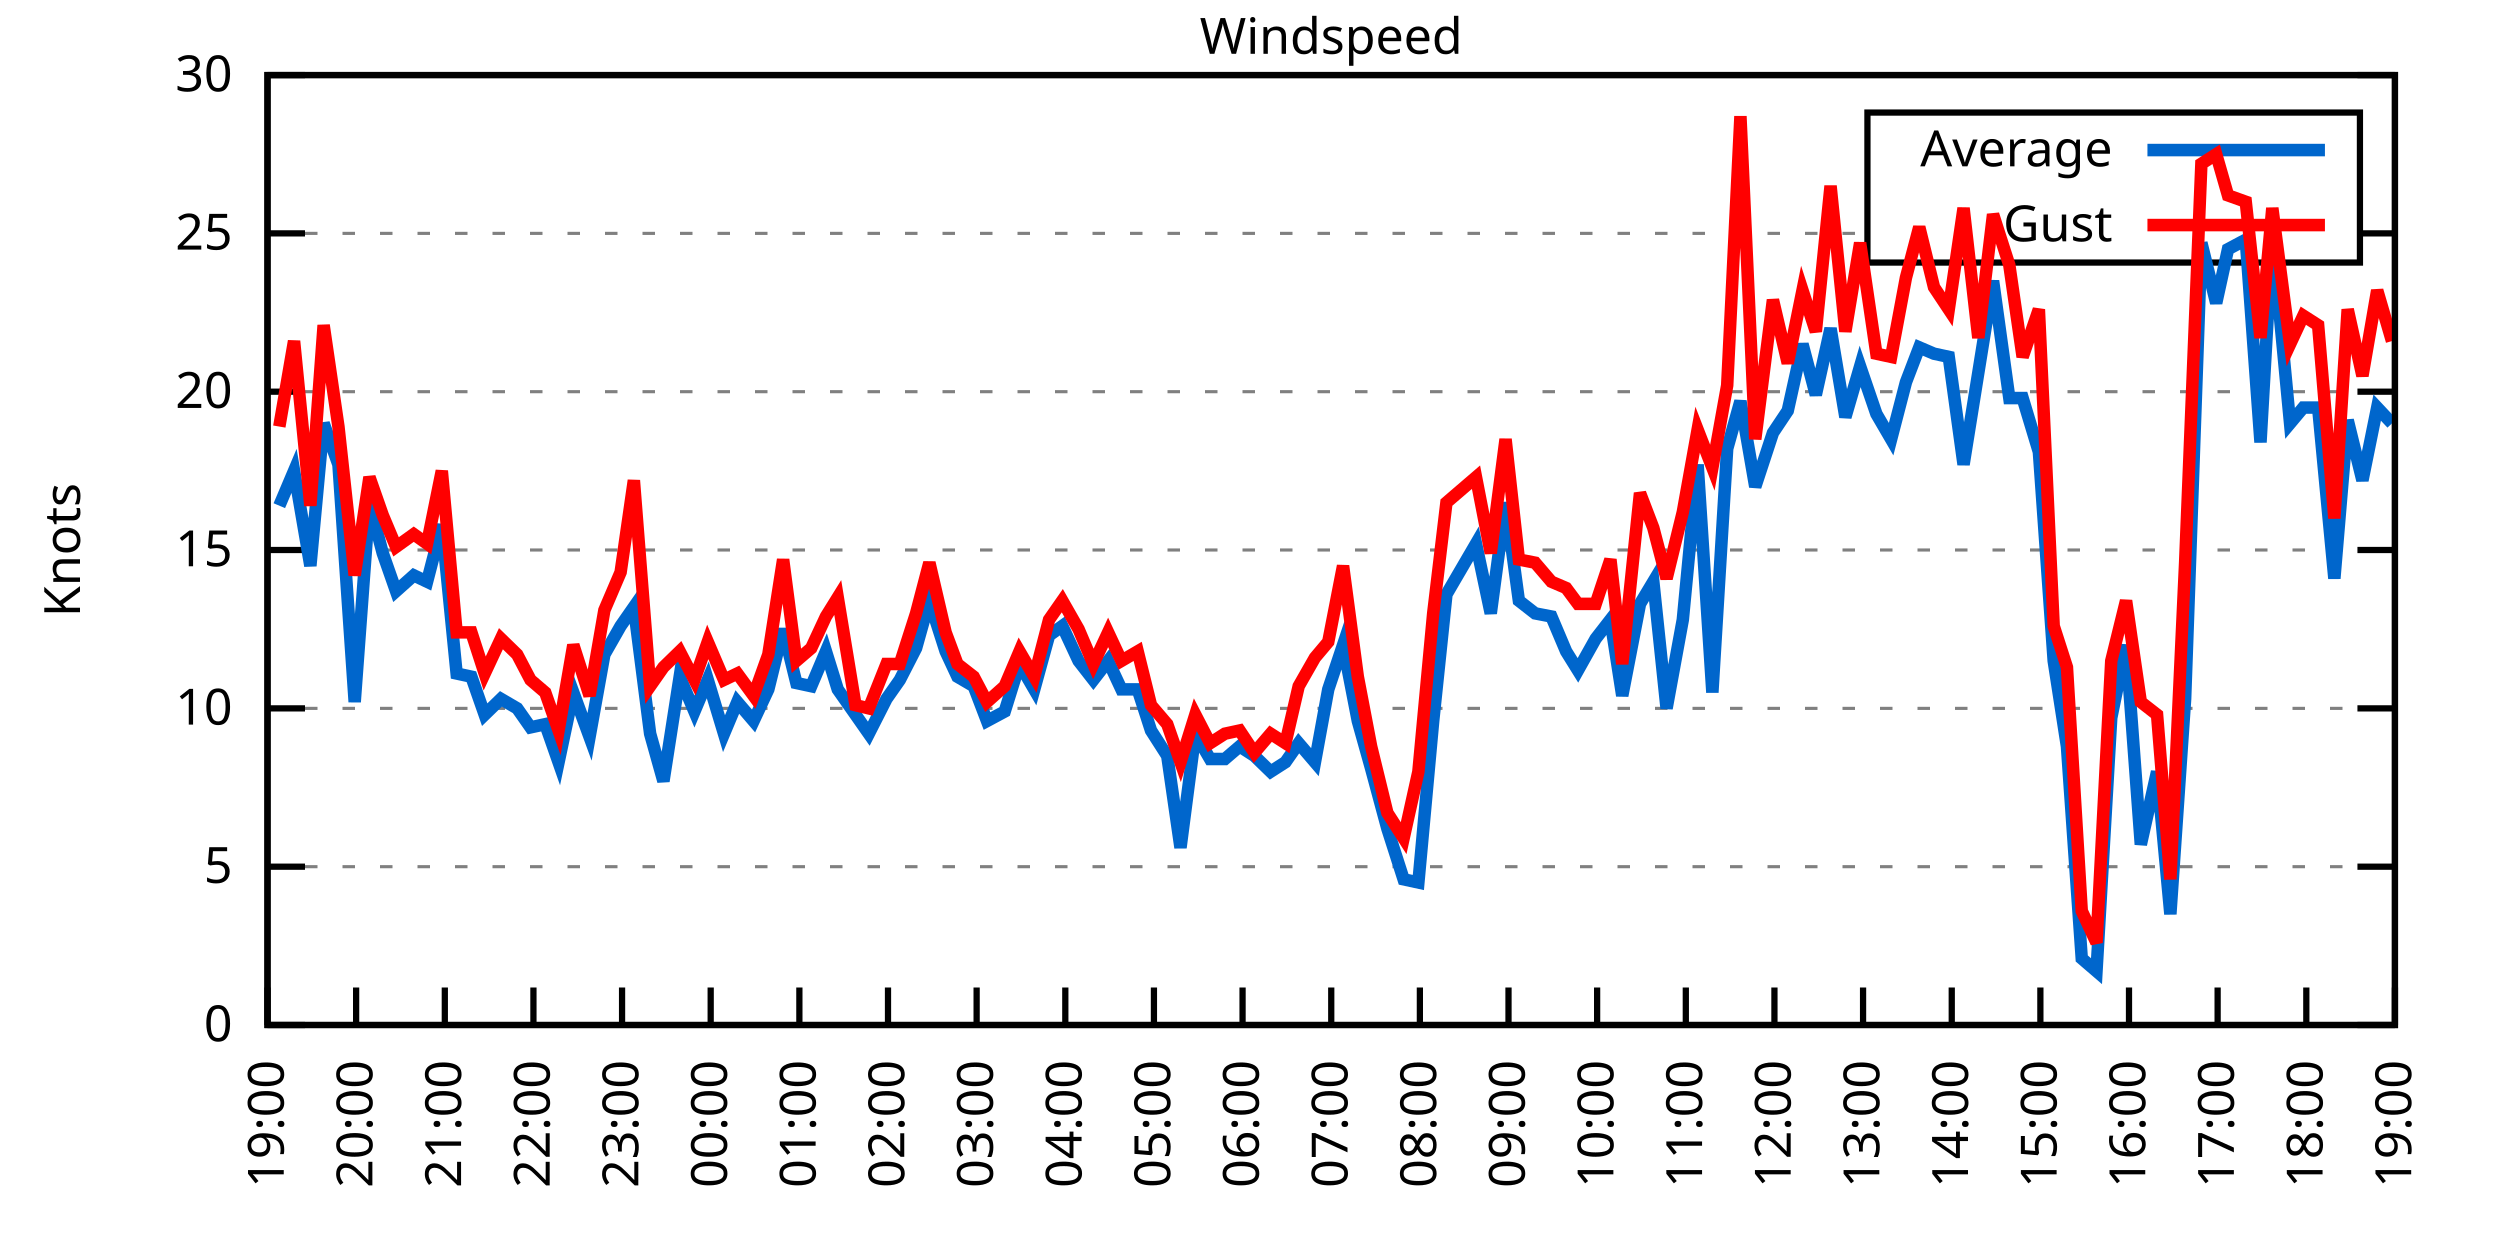
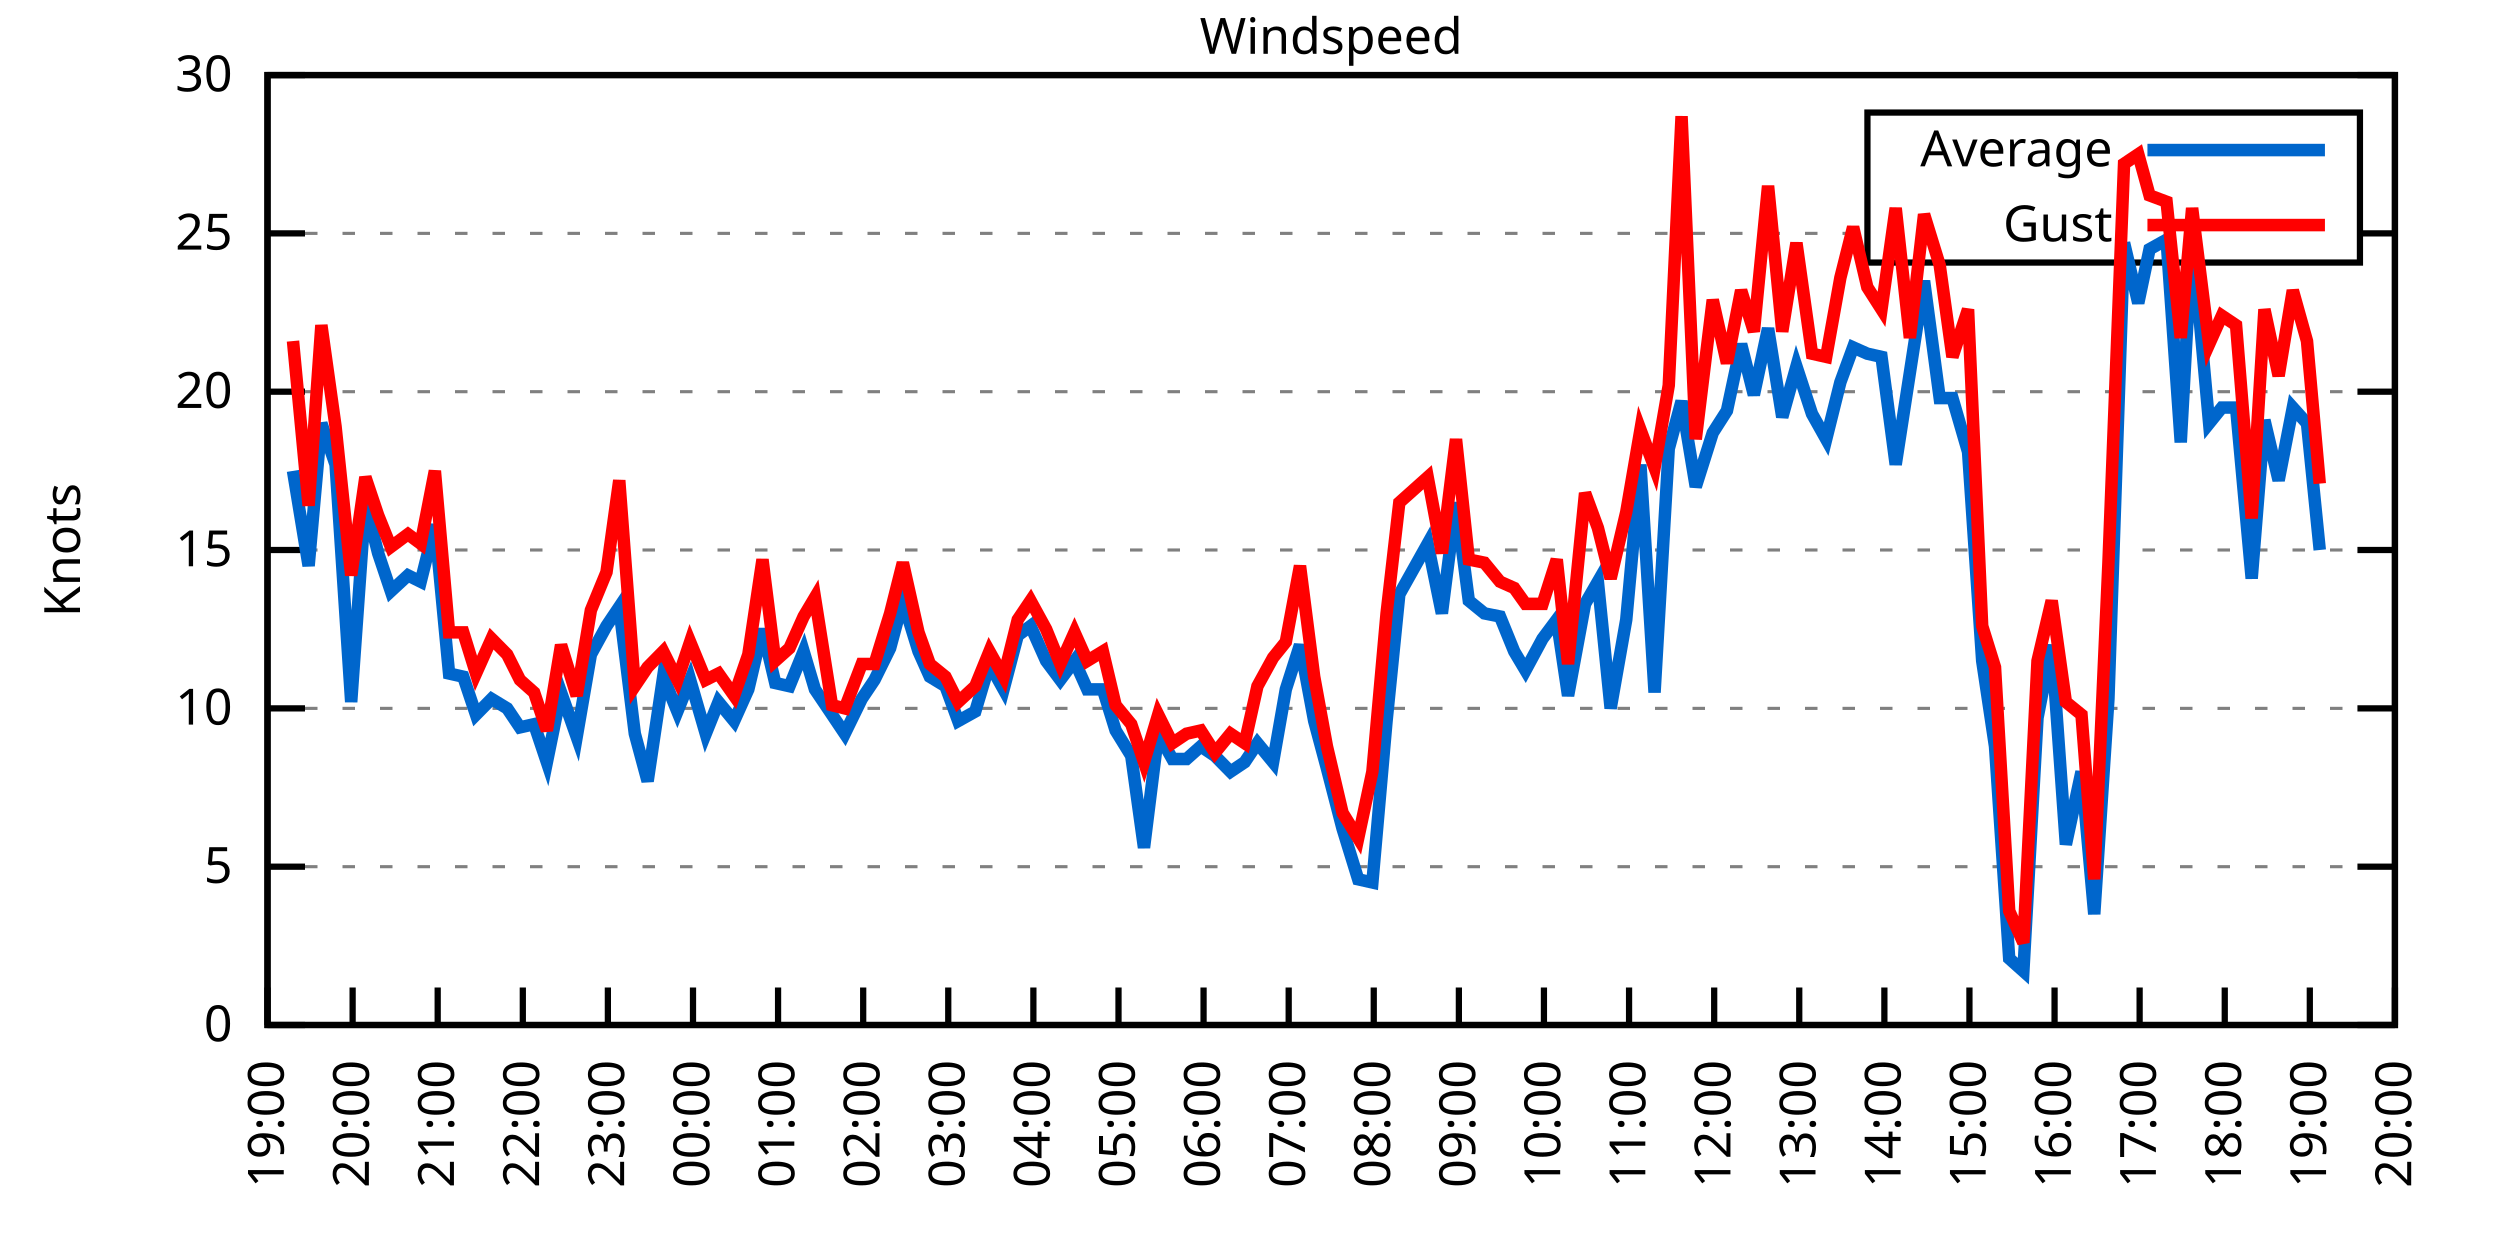
<svg xmlns="http://www.w3.org/2000/svg" xmlns:xlink="http://www.w3.org/1999/xlink" width="400" height="200" viewBox="0 0 400 200">
  <g id="gnuplot_canvas">
    <rect x="0" y="0" width="400" height="200" fill="none" />
    <defs>
      <circle id="gpDot" r="0.5" stroke-width="0.5" stroke="currentColor" />
      <path id="gpPt0" stroke-width="0.333" stroke="currentColor" d="M-1,0 h2 M0,-1 v2" />
      <path id="gpPt1" stroke-width="0.333" stroke="currentColor" d="M-1,-1 L1,1 M1,-1 L-1,1" />
      <path id="gpPt2" stroke-width="0.333" stroke="currentColor" d="M-1,0 L1,0 M0,-1 L0,1 M-1,-1 L1,1 M-1,1 L1,-1" />
      <rect id="gpPt3" stroke-width="0.333" stroke="currentColor" x="-1" y="-1" width="2" height="2" />
      <rect id="gpPt4" stroke-width="0.333" stroke="currentColor" fill="currentColor" x="-1" y="-1" width="2" height="2" />
      <circle id="gpPt5" stroke-width="0.333" stroke="currentColor" cx="0" cy="0" r="1" />
      <use xlink:href="#gpPt5" id="gpPt6" fill="currentColor" stroke="none" />
      <path id="gpPt7" stroke-width="0.333" stroke="currentColor" d="M0,-1.33 L-1.33,0.67 L1.33,0.67 z" />
      <use xlink:href="#gpPt7" id="gpPt8" fill="currentColor" stroke="none" />
      <use xlink:href="#gpPt7" id="gpPt9" stroke="currentColor" transform="rotate(180)" />
      <use xlink:href="#gpPt9" id="gpPt10" fill="currentColor" stroke="none" />
      <use xlink:href="#gpPt3" id="gpPt11" stroke="currentColor" transform="rotate(45)" />
      <use xlink:href="#gpPt11" id="gpPt12" fill="currentColor" stroke="none" />
      <path id="gpPt13" stroke-width="0.333" stroke="currentColor" d="M0,1.330 L1.265,0.411 L0.782,-1.067 L-0.782,-1.076 L-1.265,0.411 z" />
      <use xlink:href="#gpPt13" id="gpPt14" fill="currentColor" stroke="none" />
      <filter id="textbox" filterUnits="objectBoundingBox" x="0" y="0" height="1" width="1">
        <feFlood flood-color="white" flood-opacity="1" result="bgnd" />
        <feComposite in="SourceGraphic" in2="bgnd" operator="atop" />
      </filter>
      <filter id="greybox" filterUnits="objectBoundingBox" x="0" y="0" height="1" width="1">
        <feFlood flood-color="lightgrey" flood-opacity="1" result="grey" />
        <feComposite in="SourceGraphic" in2="grey" operator="atop" />
      </filter>
    </defs>
    <g fill="none" color="white" stroke="currentColor" stroke-width="1.00" stroke-linecap="butt" stroke-linejoin="miter">
</g>
    <g fill="none" color="black" stroke="currentColor" stroke-width="1.00" stroke-linecap="butt" stroke-linejoin="miter">
      <g stroke="none" shape-rendering="crispEdges">
        <polygon fill="rgb(255, 255, 255)" points="42.80,164.00 383.18,164.00 383.18,12.02 42.80,12.02 " />
      </g>
    </g>
    <g fill="none" color="black" stroke="currentColor" stroke-width="1.00" stroke-linecap="butt" stroke-linejoin="miter">
</g>
    <g fill="none" color="black" stroke="black" stroke-width="0.50" stroke-linecap="butt" stroke-linejoin="miter">
</g>
    <g fill="none" color="gray" stroke="currentColor" stroke-width="0.50" stroke-linecap="butt" stroke-linejoin="miter">
      <path stroke="gray" stroke-dasharray="2,4" class="gridline" d="M42.80,164.00 L383.19,164.00  " />
    </g>
    <g fill="none" color="gray" stroke="gray" stroke-width="1.00" stroke-linecap="butt" stroke-linejoin="miter">
</g>
    <g fill="none" color="black" stroke="currentColor" stroke-width="1.00" stroke-linecap="butt" stroke-linejoin="miter">
      <path stroke="black" d="M42.80,164.00 L48.80,164.00 M383.19,164.00 L377.19,164.00  " />
      <g transform="translate(37.20,166.60)" stroke="none" fill="black" font-family="Sans" font-size="8.00" text-anchor="end">
        <text>
          <tspan font-family="Sans"> 0</tspan>
        </text>
      </g>
    </g>
    <g fill="none" color="black" stroke="currentColor" stroke-width="1.00" stroke-linecap="butt" stroke-linejoin="miter">
</g>
    <g fill="none" color="black" stroke="black" stroke-width="0.50" stroke-linecap="butt" stroke-linejoin="miter">
</g>
    <g fill="none" color="gray" stroke="currentColor" stroke-width="0.50" stroke-linecap="butt" stroke-linejoin="miter">
      <path stroke="gray" stroke-dasharray="2,4" class="gridline" d="M42.80,138.67 L383.19,138.67  " />
    </g>
    <g fill="none" color="gray" stroke="gray" stroke-width="1.00" stroke-linecap="butt" stroke-linejoin="miter">
</g>
    <g fill="none" color="black" stroke="currentColor" stroke-width="1.00" stroke-linecap="butt" stroke-linejoin="miter">
      <path stroke="black" d="M42.80,138.67 L48.80,138.67 M383.19,138.67 L377.19,138.67  " />
      <g transform="translate(37.20,141.27)" stroke="none" fill="black" font-family="Sans" font-size="8.00" text-anchor="end">
        <text>
          <tspan font-family="Sans"> 5</tspan>
        </text>
      </g>
    </g>
    <g fill="none" color="black" stroke="currentColor" stroke-width="1.00" stroke-linecap="butt" stroke-linejoin="miter">
</g>
    <g fill="none" color="black" stroke="black" stroke-width="0.50" stroke-linecap="butt" stroke-linejoin="miter">
</g>
    <g fill="none" color="gray" stroke="currentColor" stroke-width="0.50" stroke-linecap="butt" stroke-linejoin="miter">
      <path stroke="gray" stroke-dasharray="2,4" class="gridline" d="M42.80,113.34 L383.19,113.34  " />
    </g>
    <g fill="none" color="gray" stroke="gray" stroke-width="1.00" stroke-linecap="butt" stroke-linejoin="miter">
</g>
    <g fill="none" color="black" stroke="currentColor" stroke-width="1.00" stroke-linecap="butt" stroke-linejoin="miter">
      <path stroke="black" d="M42.80,113.34 L48.80,113.34 M383.19,113.34 L377.19,113.34  " />
      <g transform="translate(37.20,115.94)" stroke="none" fill="black" font-family="Sans" font-size="8.00" text-anchor="end">
        <text>
          <tspan font-family="Sans"> 10</tspan>
        </text>
      </g>
    </g>
    <g fill="none" color="black" stroke="currentColor" stroke-width="1.00" stroke-linecap="butt" stroke-linejoin="miter">
</g>
    <g fill="none" color="black" stroke="black" stroke-width="0.50" stroke-linecap="butt" stroke-linejoin="miter">
</g>
    <g fill="none" color="gray" stroke="currentColor" stroke-width="0.50" stroke-linecap="butt" stroke-linejoin="miter">
      <path stroke="gray" stroke-dasharray="2,4" class="gridline" d="M42.80,88.00 L383.19,88.00  " />
    </g>
    <g fill="none" color="gray" stroke="gray" stroke-width="1.00" stroke-linecap="butt" stroke-linejoin="miter">
</g>
    <g fill="none" color="black" stroke="currentColor" stroke-width="1.00" stroke-linecap="butt" stroke-linejoin="miter">
      <path stroke="black" d="M42.80,88.00 L48.80,88.00 M383.19,88.00 L377.19,88.00  " />
      <g transform="translate(37.20,90.60)" stroke="none" fill="black" font-family="Sans" font-size="8.00" text-anchor="end">
        <text>
          <tspan font-family="Sans"> 15</tspan>
        </text>
      </g>
    </g>
    <g fill="none" color="black" stroke="currentColor" stroke-width="1.00" stroke-linecap="butt" stroke-linejoin="miter">
</g>
    <g fill="none" color="black" stroke="black" stroke-width="0.50" stroke-linecap="butt" stroke-linejoin="miter">
</g>
    <g fill="none" color="gray" stroke="currentColor" stroke-width="0.50" stroke-linecap="butt" stroke-linejoin="miter">
      <path stroke="gray" stroke-dasharray="2,4" class="gridline" d="M42.80,62.67 L383.19,62.67  " />
    </g>
    <g fill="none" color="gray" stroke="gray" stroke-width="1.00" stroke-linecap="butt" stroke-linejoin="miter">
</g>
    <g fill="none" color="black" stroke="currentColor" stroke-width="1.00" stroke-linecap="butt" stroke-linejoin="miter">
      <path stroke="black" d="M42.80,62.67 L48.80,62.67 M383.19,62.67 L377.19,62.67  " />
      <g transform="translate(37.20,65.27)" stroke="none" fill="black" font-family="Sans" font-size="8.00" text-anchor="end">
        <text>
          <tspan font-family="Sans"> 20</tspan>
        </text>
      </g>
    </g>
    <g fill="none" color="black" stroke="currentColor" stroke-width="1.00" stroke-linecap="butt" stroke-linejoin="miter">
</g>
    <g fill="none" color="black" stroke="black" stroke-width="0.50" stroke-linecap="butt" stroke-linejoin="miter">
</g>
    <g fill="none" color="gray" stroke="currentColor" stroke-width="0.50" stroke-linecap="butt" stroke-linejoin="miter">
      <path stroke="gray" stroke-dasharray="2,4" class="gridline" d="M42.80,37.34 L298.79,37.34 M377.59,37.34 L383.19,37.34  " />
    </g>
    <g fill="none" color="gray" stroke="gray" stroke-width="1.00" stroke-linecap="butt" stroke-linejoin="miter">
</g>
    <g fill="none" color="black" stroke="currentColor" stroke-width="1.00" stroke-linecap="butt" stroke-linejoin="miter">
      <path stroke="black" d="M42.80,37.34 L48.80,37.34 M383.19,37.34 L377.19,37.34  " />
      <g transform="translate(37.20,39.94)" stroke="none" fill="black" font-family="Sans" font-size="8.00" text-anchor="end">
        <text>
          <tspan font-family="Sans"> 25</tspan>
        </text>
      </g>
    </g>
    <g fill="none" color="black" stroke="currentColor" stroke-width="1.00" stroke-linecap="butt" stroke-linejoin="miter">
</g>
    <g fill="none" color="black" stroke="black" stroke-width="0.50" stroke-linecap="butt" stroke-linejoin="miter">
</g>
    <g fill="none" color="gray" stroke="currentColor" stroke-width="0.50" stroke-linecap="butt" stroke-linejoin="miter">
      <path stroke="gray" stroke-dasharray="2,4" class="gridline" d="M42.80,12.01 L383.19,12.01  " />
    </g>
    <g fill="none" color="gray" stroke="gray" stroke-width="1.00" stroke-linecap="butt" stroke-linejoin="miter">
</g>
    <g fill="none" color="black" stroke="currentColor" stroke-width="1.00" stroke-linecap="butt" stroke-linejoin="miter">
      <path stroke="black" d="M42.80,12.01 L48.80,12.01 M383.19,12.01 L377.19,12.01  " />
      <g transform="translate(37.20,14.61)" stroke="none" fill="black" font-family="Sans" font-size="8.00" text-anchor="end">
        <text>
          <tspan font-family="Sans"> 30</tspan>
        </text>
      </g>
    </g>
    <g fill="none" color="black" stroke="currentColor" stroke-width="1.00" stroke-linecap="butt" stroke-linejoin="miter">
      <path stroke="black" d="M42.80,164.00 L42.80,158.00  " />
      <g transform="translate(45.40,169.60) rotate(270.00)" stroke="none" fill="black" font-family="Sans" font-size="8.00" text-anchor="end">
        <text>
          <tspan font-family="Sans">19:00</tspan>
        </text>
      </g>
    </g>
    <g fill="none" color="black" stroke="currentColor" stroke-width="1.00" stroke-linecap="butt" stroke-linejoin="miter">
-       <path stroke="black" d="M56.98,164.00 L56.98,158.00  " />
-       <g transform="translate(59.58,169.60) rotate(270.00)" stroke="none" fill="black" font-family="Sans" font-size="8.00" text-anchor="end">
+       <path stroke="black" d="M56.42,164.00 L56.42,158.00  " />
+       <g transform="translate(59.02,169.60) rotate(270.00)" stroke="none" fill="black" font-family="Sans" font-size="8.00" text-anchor="end">
        <text>
          <tspan font-family="Sans">20:00</tspan>
        </text>
      </g>
    </g>
    <g fill="none" color="black" stroke="currentColor" stroke-width="1.00" stroke-linecap="butt" stroke-linejoin="miter">
-       <path stroke="black" d="M71.17,164.00 L71.17,158.00  " />
-       <g transform="translate(73.77,169.60) rotate(270.00)" stroke="none" fill="black" font-family="Sans" font-size="8.00" text-anchor="end">
+       <path stroke="black" d="M70.03,164.00 L70.03,158.00  " />
+       <g transform="translate(72.63,169.60) rotate(270.00)" stroke="none" fill="black" font-family="Sans" font-size="8.00" text-anchor="end">
        <text>
          <tspan font-family="Sans">21:00</tspan>
        </text>
      </g>
    </g>
    <g fill="none" color="black" stroke="currentColor" stroke-width="1.00" stroke-linecap="butt" stroke-linejoin="miter">
-       <path stroke="black" d="M85.35,164.00 L85.35,158.00  " />
-       <g transform="translate(87.95,169.60) rotate(270.00)" stroke="none" fill="black" font-family="Sans" font-size="8.00" text-anchor="end">
+       <path stroke="black" d="M83.65,164.00 L83.65,158.00  " />
+       <g transform="translate(86.25,169.60) rotate(270.00)" stroke="none" fill="black" font-family="Sans" font-size="8.00" text-anchor="end">
        <text>
          <tspan font-family="Sans">22:00</tspan>
        </text>
      </g>
    </g>
    <g fill="none" color="black" stroke="currentColor" stroke-width="1.00" stroke-linecap="butt" stroke-linejoin="miter">
-       <path stroke="black" d="M99.53,164.00 L99.53,158.00  " />
-       <g transform="translate(102.13,169.60) rotate(270.00)" stroke="none" fill="black" font-family="Sans" font-size="8.00" text-anchor="end">
+       <path stroke="black" d="M97.26,164.00 L97.26,158.00  " />
+       <g transform="translate(99.86,169.60) rotate(270.00)" stroke="none" fill="black" font-family="Sans" font-size="8.00" text-anchor="end">
        <text>
          <tspan font-family="Sans">23:00</tspan>
        </text>
      </g>
    </g>
    <g fill="none" color="black" stroke="currentColor" stroke-width="1.00" stroke-linecap="butt" stroke-linejoin="miter">
-       <path stroke="black" d="M113.71,164.00 L113.71,158.00  " />
-       <g transform="translate(116.31,169.60) rotate(270.00)" stroke="none" fill="black" font-family="Sans" font-size="8.00" text-anchor="end">
+       <path stroke="black" d="M110.88,164.00 L110.88,158.00  " />
+       <g transform="translate(113.48,169.60) rotate(270.00)" stroke="none" fill="black" font-family="Sans" font-size="8.00" text-anchor="end">
        <text>
          <tspan font-family="Sans">00:00</tspan>
        </text>
      </g>
    </g>
    <g fill="none" color="black" stroke="currentColor" stroke-width="1.00" stroke-linecap="butt" stroke-linejoin="miter">
-       <path stroke="black" d="M127.90,164.00 L127.90,158.00  " />
-       <g transform="translate(130.50,169.60) rotate(270.00)" stroke="none" fill="black" font-family="Sans" font-size="8.00" text-anchor="end">
+       <path stroke="black" d="M124.49,164.00 L124.49,158.00  " />
+       <g transform="translate(127.09,169.60) rotate(270.00)" stroke="none" fill="black" font-family="Sans" font-size="8.00" text-anchor="end">
        <text>
          <tspan font-family="Sans">01:00</tspan>
        </text>
      </g>
    </g>
    <g fill="none" color="black" stroke="currentColor" stroke-width="1.00" stroke-linecap="butt" stroke-linejoin="miter">
-       <path stroke="black" d="M142.08,164.00 L142.08,158.00  " />
-       <g transform="translate(144.68,169.60) rotate(270.00)" stroke="none" fill="black" font-family="Sans" font-size="8.00" text-anchor="end">
+       <path stroke="black" d="M138.11,164.00 L138.11,158.00  " />
+       <g transform="translate(140.71,169.60) rotate(270.00)" stroke="none" fill="black" font-family="Sans" font-size="8.00" text-anchor="end">
        <text>
          <tspan font-family="Sans">02:00</tspan>
        </text>
      </g>
    </g>
    <g fill="none" color="black" stroke="currentColor" stroke-width="1.00" stroke-linecap="butt" stroke-linejoin="miter">
-       <path stroke="black" d="M156.26,164.00 L156.26,158.00  " />
-       <g transform="translate(158.86,169.60) rotate(270.00)" stroke="none" fill="black" font-family="Sans" font-size="8.00" text-anchor="end">
+       <path stroke="black" d="M151.72,164.00 L151.72,158.00  " />
+       <g transform="translate(154.32,169.60) rotate(270.00)" stroke="none" fill="black" font-family="Sans" font-size="8.00" text-anchor="end">
        <text>
          <tspan font-family="Sans">03:00</tspan>
        </text>
      </g>
    </g>
    <g fill="none" color="black" stroke="currentColor" stroke-width="1.00" stroke-linecap="butt" stroke-linejoin="miter">
-       <path stroke="black" d="M170.45,164.00 L170.45,158.00  " />
-       <g transform="translate(173.05,169.60) rotate(270.00)" stroke="none" fill="black" font-family="Sans" font-size="8.00" text-anchor="end">
+       <path stroke="black" d="M165.34,164.00 L165.34,158.00  " />
+       <g transform="translate(167.94,169.60) rotate(270.00)" stroke="none" fill="black" font-family="Sans" font-size="8.00" text-anchor="end">
        <text>
          <tspan font-family="Sans">04:00</tspan>
        </text>
      </g>
    </g>
    <g fill="none" color="black" stroke="currentColor" stroke-width="1.00" stroke-linecap="butt" stroke-linejoin="miter">
-       <path stroke="black" d="M184.63,164.00 L184.63,158.00  " />
-       <g transform="translate(187.23,169.60) rotate(270.00)" stroke="none" fill="black" font-family="Sans" font-size="8.00" text-anchor="end">
+       <path stroke="black" d="M178.96,164.00 L178.96,158.00  " />
+       <g transform="translate(181.56,169.60) rotate(270.00)" stroke="none" fill="black" font-family="Sans" font-size="8.00" text-anchor="end">
        <text>
          <tspan font-family="Sans">05:00</tspan>
        </text>
      </g>
    </g>
    <g fill="none" color="black" stroke="currentColor" stroke-width="1.00" stroke-linecap="butt" stroke-linejoin="miter">
-       <path stroke="black" d="M198.81,164.00 L198.81,158.00  " />
-       <g transform="translate(201.41,169.60) rotate(270.00)" stroke="none" fill="black" font-family="Sans" font-size="8.00" text-anchor="end">
+       <path stroke="black" d="M192.57,164.00 L192.57,158.00  " />
+       <g transform="translate(195.17,169.60) rotate(270.00)" stroke="none" fill="black" font-family="Sans" font-size="8.00" text-anchor="end">
        <text>
          <tspan font-family="Sans">06:00</tspan>
        </text>
      </g>
    </g>
    <g fill="none" color="black" stroke="currentColor" stroke-width="1.00" stroke-linecap="butt" stroke-linejoin="miter">
-       <path stroke="black" d="M213.00,164.00 L213.00,158.00  " />
-       <g transform="translate(215.60,169.60) rotate(270.00)" stroke="none" fill="black" font-family="Sans" font-size="8.00" text-anchor="end">
+       <path stroke="black" d="M206.19,164.00 L206.19,158.00  " />
+       <g transform="translate(208.79,169.60) rotate(270.00)" stroke="none" fill="black" font-family="Sans" font-size="8.00" text-anchor="end">
        <text>
          <tspan font-family="Sans">07:00</tspan>
        </text>
      </g>
    </g>
    <g fill="none" color="black" stroke="currentColor" stroke-width="1.00" stroke-linecap="butt" stroke-linejoin="miter">
-       <path stroke="black" d="M227.18,164.00 L227.18,158.00  " />
-       <g transform="translate(229.78,169.60) rotate(270.00)" stroke="none" fill="black" font-family="Sans" font-size="8.00" text-anchor="end">
+       <path stroke="black" d="M219.80,164.00 L219.80,158.00  " />
+       <g transform="translate(222.40,169.60) rotate(270.00)" stroke="none" fill="black" font-family="Sans" font-size="8.00" text-anchor="end">
        <text>
          <tspan font-family="Sans">08:00</tspan>
        </text>
      </g>
    </g>
    <g fill="none" color="black" stroke="currentColor" stroke-width="1.00" stroke-linecap="butt" stroke-linejoin="miter">
-       <path stroke="black" d="M241.36,164.00 L241.36,158.00  " />
-       <g transform="translate(243.96,169.60) rotate(270.00)" stroke="none" fill="black" font-family="Sans" font-size="8.00" text-anchor="end">
+       <path stroke="black" d="M233.42,164.00 L233.42,158.00  " />
+       <g transform="translate(236.02,169.60) rotate(270.00)" stroke="none" fill="black" font-family="Sans" font-size="8.00" text-anchor="end">
        <text>
          <tspan font-family="Sans">09:00</tspan>
        </text>
      </g>
    </g>
    <g fill="none" color="black" stroke="currentColor" stroke-width="1.00" stroke-linecap="butt" stroke-linejoin="miter">
-       <path stroke="black" d="M255.54,164.00 L255.54,158.00  " />
-       <g transform="translate(258.14,169.60) rotate(270.00)" stroke="none" fill="black" font-family="Sans" font-size="8.00" text-anchor="end">
+       <path stroke="black" d="M247.03,164.00 L247.03,158.00  " />
+       <g transform="translate(249.63,169.60) rotate(270.00)" stroke="none" fill="black" font-family="Sans" font-size="8.00" text-anchor="end">
        <text>
          <tspan font-family="Sans">10:00</tspan>
        </text>
      </g>
    </g>
    <g fill="none" color="black" stroke="currentColor" stroke-width="1.00" stroke-linecap="butt" stroke-linejoin="miter">
-       <path stroke="black" d="M269.73,164.00 L269.73,158.00  " />
-       <g transform="translate(272.33,169.60) rotate(270.00)" stroke="none" fill="black" font-family="Sans" font-size="8.00" text-anchor="end">
+       <path stroke="black" d="M260.65,164.00 L260.65,158.00  " />
+       <g transform="translate(263.25,169.60) rotate(270.00)" stroke="none" fill="black" font-family="Sans" font-size="8.00" text-anchor="end">
        <text>
          <tspan font-family="Sans">11:00</tspan>
        </text>
      </g>
    </g>
    <g fill="none" color="black" stroke="currentColor" stroke-width="1.00" stroke-linecap="butt" stroke-linejoin="miter">
-       <path stroke="black" d="M283.91,164.00 L283.91,158.00  " />
-       <g transform="translate(286.51,169.60) rotate(270.00)" stroke="none" fill="black" font-family="Sans" font-size="8.00" text-anchor="end">
+       <path stroke="black" d="M274.27,164.00 L274.27,158.00  " />
+       <g transform="translate(276.87,169.60) rotate(270.00)" stroke="none" fill="black" font-family="Sans" font-size="8.00" text-anchor="end">
        <text>
          <tspan font-family="Sans">12:00</tspan>
        </text>
      </g>
    </g>
    <g fill="none" color="black" stroke="currentColor" stroke-width="1.00" stroke-linecap="butt" stroke-linejoin="miter">
-       <path stroke="black" d="M298.09,164.00 L298.09,158.00  " />
-       <g transform="translate(300.69,169.60) rotate(270.00)" stroke="none" fill="black" font-family="Sans" font-size="8.00" text-anchor="end">
+       <path stroke="black" d="M287.88,164.00 L287.88,158.00  " />
+       <g transform="translate(290.48,169.60) rotate(270.00)" stroke="none" fill="black" font-family="Sans" font-size="8.00" text-anchor="end">
        <text>
          <tspan font-family="Sans">13:00</tspan>
        </text>
      </g>
    </g>
    <g fill="none" color="black" stroke="currentColor" stroke-width="1.00" stroke-linecap="butt" stroke-linejoin="miter">
-       <path stroke="black" d="M312.28,164.00 L312.28,158.00  " />
-       <g transform="translate(314.88,169.60) rotate(270.00)" stroke="none" fill="black" font-family="Sans" font-size="8.00" text-anchor="end">
+       <path stroke="black" d="M301.50,164.00 L301.50,158.00  " />
+       <g transform="translate(304.10,169.60) rotate(270.00)" stroke="none" fill="black" font-family="Sans" font-size="8.00" text-anchor="end">
        <text>
          <tspan font-family="Sans">14:00</tspan>
        </text>
      </g>
    </g>
    <g fill="none" color="black" stroke="currentColor" stroke-width="1.00" stroke-linecap="butt" stroke-linejoin="miter">
-       <path stroke="black" d="M326.46,164.00 L326.46,158.00  " />
-       <g transform="translate(329.06,169.60) rotate(270.00)" stroke="none" fill="black" font-family="Sans" font-size="8.00" text-anchor="end">
+       <path stroke="black" d="M315.11,164.00 L315.11,158.00  " />
+       <g transform="translate(317.71,169.60) rotate(270.00)" stroke="none" fill="black" font-family="Sans" font-size="8.00" text-anchor="end">
        <text>
          <tspan font-family="Sans">15:00</tspan>
        </text>
      </g>
    </g>
    <g fill="none" color="black" stroke="currentColor" stroke-width="1.00" stroke-linecap="butt" stroke-linejoin="miter">
-       <path stroke="black" d="M340.64,164.00 L340.64,158.00  " />
-       <g transform="translate(343.24,169.60) rotate(270.00)" stroke="none" fill="black" font-family="Sans" font-size="8.00" text-anchor="end">
+       <path stroke="black" d="M328.73,164.00 L328.73,158.00  " />
+       <g transform="translate(331.33,169.60) rotate(270.00)" stroke="none" fill="black" font-family="Sans" font-size="8.00" text-anchor="end">
        <text>
          <tspan font-family="Sans">16:00</tspan>
        </text>
      </g>
    </g>
    <g fill="none" color="black" stroke="currentColor" stroke-width="1.00" stroke-linecap="butt" stroke-linejoin="miter">
-       <path stroke="black" d="M354.82,164.00 L354.82,158.00  " />
-       <g transform="translate(357.42,169.60) rotate(270.00)" stroke="none" fill="black" font-family="Sans" font-size="8.00" text-anchor="end">
+       <path stroke="black" d="M342.34,164.00 L342.34,158.00  " />
+       <g transform="translate(344.94,169.60) rotate(270.00)" stroke="none" fill="black" font-family="Sans" font-size="8.00" text-anchor="end">
        <text>
          <tspan font-family="Sans">17:00</tspan>
        </text>
      </g>
    </g>
    <g fill="none" color="black" stroke="currentColor" stroke-width="1.00" stroke-linecap="butt" stroke-linejoin="miter">
-       <path stroke="black" d="M369.01,164.00 L369.01,158.00  " />
-       <g transform="translate(371.61,169.60) rotate(270.00)" stroke="none" fill="black" font-family="Sans" font-size="8.00" text-anchor="end">
+       <path stroke="black" d="M355.96,164.00 L355.96,158.00  " />
+       <g transform="translate(358.56,169.60) rotate(270.00)" stroke="none" fill="black" font-family="Sans" font-size="8.00" text-anchor="end">
        <text>
          <tspan font-family="Sans">18:00</tspan>
+         </text>
+       </g>
+     </g>
+     <g fill="none" color="black" stroke="currentColor" stroke-width="1.00" stroke-linecap="butt" stroke-linejoin="miter">
+       <path stroke="black" d="M369.57,164.00 L369.57,158.00  " />
+       <g transform="translate(372.17,169.60) rotate(270.00)" stroke="none" fill="black" font-family="Sans" font-size="8.00" text-anchor="end">
+         <text>
+           <tspan font-family="Sans">19:00</tspan>
        </text>
      </g>
    </g>
    <g fill="none" color="black" stroke="currentColor" stroke-width="1.00" stroke-linecap="butt" stroke-linejoin="miter">
      <path stroke="black" d="M383.19,164.00 L383.19,158.00  " />
      <g transform="translate(385.79,169.60) rotate(270.00)" stroke="none" fill="black" font-family="Sans" font-size="8.00" text-anchor="end">
        <text>
-           <tspan font-family="Sans">19:00</tspan>
+           <tspan font-family="Sans">20:00</tspan>
        </text>
      </g>
    </g>
    <g fill="none" color="black" stroke="currentColor" stroke-width="1.00" stroke-linecap="butt" stroke-linejoin="miter">
</g>
    <g fill="none" color="black" stroke="currentColor" stroke-width="1.00" stroke-linecap="butt" stroke-linejoin="miter">
      <path stroke="black" d="M42.80,12.01 L42.80,164.00 L383.19,164.00 L383.19,12.01 L42.80,12.01 Z  " />
    </g>
    <g fill="none" color="black" stroke="currentColor" stroke-width="1.00" stroke-linecap="butt" stroke-linejoin="miter">
</g>
    <g fill="none" color="black" stroke="currentColor" stroke-width="1.00" stroke-linecap="butt" stroke-linejoin="miter">
      <path stroke="black" d="M298.79,42.01 L298.79,18.01 L377.59,18.01 L377.59,42.01 L298.79,42.01 Z  " />
    </g>
    <g id="Windspeed_plot_1">
      <g fill="none" color="white" stroke="black" stroke-width="2.00" stroke-linecap="butt" stroke-linejoin="miter">
</g>
      <g fill="none" color="black" stroke="currentColor" stroke-width="2.00" stroke-linecap="butt" stroke-linejoin="miter">
        <g transform="translate(337.99,26.61)" stroke="none" fill="black" font-family="Sans" font-size="8.00" text-anchor="end">
          <text>
            <tspan font-family="Sans">Average</tspan>
          </text>
        </g>
      </g>
      <g fill="none" color="black" stroke="currentColor" stroke-width="2.00" stroke-linecap="butt" stroke-linejoin="miter">
-         <path stroke="rgb(  0, 102, 204)" d="M343.59,24.01 L371.99,24.01 M44.69,80.91 L47.05,75.34 L49.66,90.54 L51.78,67.74 L54.15,74.33 L56.75,112.32   L59.11,80.41 L61.24,88.51 L63.37,94.59 L66.20,92.06 L68.33,93.07 L70.69,83.95 L73.06,107.76 L75.42,108.27   L77.55,114.35 L80.15,111.82 L82.75,113.34 L84.88,116.38 L87.24,115.87 L89.37,121.95 L91.73,110.80 L94.33,117.90   L96.70,104.72 L99.30,100.16 L101.42,97.12 L104.02,117.39 L106.15,124.99 L108.75,108.27 L111.11,113.84 L113.24,108.78   L115.84,117.39 L117.97,112.32 L120.57,115.36 L122.93,110.30 L125.30,100.67 L127.42,109.28 L129.79,109.79 L132.15,104.22   L134.04,110.30 L136.88,114.35 L139.01,117.39 L141.84,111.82 L143.97,108.78 L146.57,103.71 L148.70,96.11 L151.30,104.22   L153.19,108.27 L155.79,109.79 L157.92,115.36 L160.75,113.84 L163.12,106.24 L165.48,110.30 L167.85,101.68 L169.97,100.16   L172.57,105.74 L174.94,108.78 L177.30,105.74 L179.43,110.30 L182.03,110.30 L184.16,116.88 L186.76,120.94 L188.88,135.63   L191.25,117.39 L193.61,121.44 L195.98,121.44 L198.34,119.42 L200.70,120.94 L203.30,123.47 L205.67,121.95 L207.79,118.91   L210.39,121.95 L212.52,110.30 L214.89,103.20 L217.25,115.36 L219.38,122.96 L221.98,132.59 L224.58,140.69 L226.94,141.20   L229.31,115.36 L231.43,95.10 L236.16,86.99 L238.52,98.14 L240.89,80.41 L243.02,96.11 L245.62,98.14 L248.22,98.64   L250.58,104.22 L252.47,107.26 L255.31,102.19 L257.67,99.15 L259.56,111.31 L262.40,96.62 L264.53,93.07 L266.65,113.34   L269.25,99.15 L271.62,74.33 L273.98,110.80 L276.35,71.79 L278.47,64.19 L280.84,77.87 L283.67,69.26 L286.04,65.71   L288.40,55.07 L290.53,63.18 L292.89,52.54 L295.26,66.73 L297.62,58.62 L300.22,66.22 L302.58,70.27 L304.95,61.15   L307.08,55.58 L309.44,56.59 L311.80,57.10 L314.17,74.33 L316.53,59.63 L318.89,44.94 L321.49,63.69 L323.62,63.69   L326.22,72.30 L328.59,105.74 L330.71,119.42 L333.08,153.36 L335.44,155.39 L337.80,114.86 L340.17,103.20 L342.53,135.12   L345.13,123.47 L347.26,146.27 L349.62,111.82 L352.22,38.86 L354.59,48.49 L356.48,39.87 L359.32,38.35 L361.68,70.78   L363.57,37.85 L366.41,67.74 L368.53,65.21 L370.90,65.21 L373.50,92.56 L375.63,67.23 L377.99,76.86 L380.35,65.21   L382.72,67.74  " />
+         <path stroke="rgb(  0, 102, 204)" d="M343.59,24.01 L371.99,24.01 M46.88,75.34 L49.38,90.54 L51.42,67.74 L53.69,74.33 L56.19,112.32 L58.46,80.41   L60.50,88.51 L62.54,94.59 L65.27,92.06 L67.31,93.07 L69.58,83.95 L71.85,107.76 L74.12,108.27 L76.16,114.35   L78.65,111.82 L81.15,113.34 L83.19,116.38 L85.46,115.87 L87.50,121.95 L89.77,110.80 L92.27,117.90 L94.54,104.72   L97.04,100.16 L99.08,97.12 L101.57,117.39 L103.62,124.99 L106.11,108.27 L108.38,113.84 L110.42,108.78 L112.92,117.39   L114.96,112.32 L117.46,115.36 L119.73,110.30 L122.00,100.67 L124.04,109.28 L126.31,109.79 L128.58,104.22 L130.39,110.30   L133.12,114.35 L135.16,117.39 L137.88,111.82 L139.92,108.78 L142.42,103.71 L144.46,96.11 L146.96,104.22 L148.77,108.27   L151.27,109.79 L153.31,115.36 L156.04,113.84 L158.31,106.24 L160.57,110.30 L162.84,101.68 L164.89,100.16 L167.38,105.74   L169.65,108.78 L171.92,105.74 L173.96,110.30 L176.46,110.30 L178.50,116.88 L181.00,120.94 L183.04,135.63 L185.31,117.39   L187.58,121.44 L189.85,121.44 L192.12,119.42 L194.39,120.94 L196.88,123.47 L199.15,121.95 L201.19,118.91 L203.69,121.95   L205.73,110.30 L208.00,103.20 L210.27,115.36 L212.31,122.96 L214.81,132.59 L217.31,140.69 L219.58,141.20 L221.85,115.36   L223.89,95.10 L228.43,86.99 L230.70,98.14 L232.96,80.41 L235.01,96.11 L237.50,98.14 L240.00,98.64 L242.27,104.22   L244.08,107.26 L246.81,102.19 L249.08,99.15 L250.89,111.31 L253.61,96.62 L255.66,93.07 L257.70,113.34 L260.20,99.15   L262.47,74.33 L264.73,110.80 L267.00,71.79 L269.05,64.19 L271.32,77.87 L274.04,69.26 L276.31,65.71 L278.58,55.07   L280.62,63.18 L282.89,52.54 L285.16,66.73 L287.43,58.62 L289.92,66.22 L292.19,70.27 L294.46,61.15 L296.50,55.58   L298.77,56.59 L301.04,57.10 L303.31,74.33 L305.58,59.63 L307.85,44.94 L310.35,63.69 L312.39,63.69 L314.89,72.30   L317.15,105.74 L319.20,119.42 L321.47,153.36 L323.74,155.39 L326.00,114.86 L328.27,103.20 L330.54,135.12 L333.04,123.47   L335.08,146.27 L337.35,111.82 L339.85,38.86 L342.12,48.49 L343.93,39.87 L346.65,38.35 L348.92,70.78 L350.74,37.85   L353.46,67.74 L355.50,65.21 L357.77,65.21 L360.27,92.56 L362.31,67.23 L364.58,76.86 L366.85,65.21 L369.12,67.74   L371.16,88.00  " />
      </g>
    </g>
    <g id="Windspeed_plot_2">
      <g fill="none" color="black" stroke="currentColor" stroke-width="2.00" stroke-linecap="butt" stroke-linejoin="miter">
        <g transform="translate(337.99,38.61)" stroke="none" fill="black" font-family="Sans" font-size="8.00" text-anchor="end">
          <text>
            <tspan font-family="Sans">Gust</tspan>
          </text>
        </g>
      </g>
      <g fill="none" color="black" stroke="currentColor" stroke-width="2.00" stroke-linecap="butt" stroke-linejoin="miter">
-         <path stroke="rgb(255,   0,   0)" d="M343.59,36.01 L371.99,36.01 M44.69,68.25 L47.05,54.57 L49.66,80.91 L51.78,52.03 L54.15,68.25 L56.75,92.06   L59.11,76.35 L61.24,82.43 L63.37,87.50 L66.20,85.47 L68.33,86.99 L70.69,75.34 L73.06,101.18 L75.42,101.18   L77.55,107.76 L80.15,102.19 L82.75,104.72 L84.88,108.78 L87.24,110.80 L89.37,116.88 L91.73,103.20 L94.33,111.31   L96.70,97.63 L99.30,91.55 L101.42,76.86 L104.02,109.79 L106.15,106.75 L108.75,104.22 L111.11,108.78 L113.24,102.70   L115.84,108.78 L117.97,107.76 L120.57,111.31 L122.93,104.72 L125.30,89.52 L127.42,105.74 L129.79,103.71 L132.15,98.64   L134.04,95.60 L136.88,112.83 L139.01,113.34 L141.84,106.24 L143.97,106.24 L146.57,98.14 L148.70,90.03 L151.30,101.18   L153.19,106.24 L155.79,108.27 L157.92,112.32 L160.75,109.79 L163.12,104.22 L165.48,108.27 L167.85,99.15 L169.97,96.11   L172.57,100.67 L174.94,106.24 L177.30,101.18 L179.43,105.74 L182.03,104.22 L184.16,112.83 L186.76,115.87 L188.88,121.95   L191.25,114.35 L193.61,118.91 L195.98,117.39 L198.34,116.88 L200.70,120.43 L203.30,117.39 L205.67,118.91 L207.79,109.79   L210.39,105.23 L212.52,102.70 L214.89,90.54 L217.25,108.27 L219.38,119.42 L221.98,130.06 L224.58,134.11 L226.94,123.47   L229.31,98.14 L231.43,80.41 L236.16,76.35 L238.52,88.51 L240.89,70.27 L243.02,89.52 L245.62,90.03 L248.22,93.07   L250.58,94.08 L252.47,96.62 L255.31,96.62 L257.67,89.52 L259.56,106.24 L262.40,78.89 L264.53,84.46 L266.65,92.56   L269.25,81.93 L271.62,68.75 L273.98,74.83 L276.35,61.66 L278.47,18.60 L280.84,70.27 L283.67,47.98 L286.04,58.11   L288.40,46.46 L290.53,53.05 L292.89,29.74 L295.26,53.05 L297.62,38.86 L300.22,56.59 L302.58,57.10 L304.95,44.43   L307.08,36.33 L309.44,45.95 L311.80,49.50 L314.17,33.29 L316.53,54.06 L318.89,34.30 L321.49,42.41 L323.62,57.10   L326.22,49.50 L328.59,100.16 L330.71,106.75 L333.08,145.76 L335.44,150.83 L337.80,105.74 L340.17,96.11 L342.53,112.32   L345.13,114.35 L347.26,140.69 L349.62,90.03 L352.22,26.20 L354.59,24.68 L356.48,31.26 L359.32,32.28 L361.68,54.06   L363.57,33.29 L366.41,55.07 L368.53,50.51 L370.90,52.03 L373.50,82.94 L375.63,49.50 L377.99,60.14 L380.35,46.46   L382.72,54.57  " />
+         <path stroke="rgb(255,   0,   0)" d="M343.59,36.01 L371.99,36.01 M46.88,54.57 L49.38,80.91 L51.42,52.03 L53.69,68.25 L56.19,92.06 L58.46,76.35   L60.50,82.43 L62.54,87.50 L65.27,85.47 L67.31,86.99 L69.58,75.34 L71.85,101.18 L74.12,101.18 L76.16,107.76   L78.65,102.19 L81.15,104.72 L83.19,108.78 L85.46,110.80 L87.50,116.88 L89.77,103.20 L92.27,111.31 L94.54,97.63   L97.04,91.55 L99.08,76.86 L101.57,109.79 L103.62,106.75 L106.11,104.22 L108.38,108.78 L110.42,102.70 L112.92,108.78   L114.96,107.76 L117.46,111.31 L119.73,104.72 L122.00,89.52 L124.04,105.74 L126.31,103.71 L128.58,98.64 L130.39,95.60   L133.12,112.83 L135.16,113.34 L137.88,106.24 L139.92,106.24 L142.42,98.14 L144.46,90.03 L146.96,101.18 L148.77,106.24   L151.27,108.27 L153.31,112.32 L156.04,109.79 L158.31,104.22 L160.57,108.27 L162.84,99.15 L164.89,96.11 L167.38,100.67   L169.65,106.24 L171.92,101.18 L173.96,105.74 L176.46,104.22 L178.50,112.83 L181.00,115.87 L183.04,121.95 L185.31,114.35   L187.58,118.91 L189.85,117.39 L192.12,116.88 L194.39,120.43 L196.88,117.39 L199.15,118.91 L201.19,109.79 L203.69,105.23   L205.73,102.70 L208.00,90.54 L210.27,108.27 L212.31,119.42 L214.81,130.06 L217.31,134.11 L219.58,123.47 L221.85,98.14   L223.89,80.41 L228.43,76.35 L230.70,88.51 L232.96,70.27 L235.01,89.52 L237.50,90.03 L240.00,93.07 L242.27,94.08   L244.08,96.62 L246.81,96.62 L249.08,89.52 L250.89,106.24 L253.61,78.89 L255.66,84.46 L257.70,92.56 L260.20,81.93   L262.47,68.75 L264.73,74.83 L267.00,61.66 L269.05,18.60 L271.32,70.27 L274.04,47.98 L276.31,58.11 L278.58,46.46   L280.62,53.05 L282.89,29.74 L285.16,53.05 L287.43,38.86 L289.92,56.59 L292.19,57.10 L294.46,44.43 L296.50,36.33   L298.77,45.95 L301.04,49.50 L303.31,33.29 L305.58,54.06 L307.85,34.30 L310.35,42.41 L312.39,57.10 L314.89,49.50   L317.15,100.16 L319.20,106.75 L321.47,145.76 L323.74,150.83 L326.00,105.74 L328.27,96.11 L330.54,112.32 L333.04,114.35   L335.08,140.69 L337.35,90.03 L339.85,26.20 L342.12,24.68 L343.93,31.26 L346.65,32.28 L348.92,54.06 L350.74,33.29   L353.46,55.07 L355.50,50.51 L357.77,52.03 L360.27,82.94 L362.31,49.50 L364.58,60.14 L366.85,46.46 L369.12,54.57   L371.16,77.37  " />
      </g>
    </g>
    <g fill="none" color="black" stroke="currentColor" stroke-width="2.00" stroke-linecap="butt" stroke-linejoin="miter">
</g>
    <g fill="none" color="black" stroke="black" stroke-width="1.00" stroke-linecap="butt" stroke-linejoin="miter">
</g>
    <g fill="none" color="black" stroke="currentColor" stroke-width="1.00" stroke-linecap="butt" stroke-linejoin="miter">
      <path stroke="black" d="M42.80,12.01 L42.80,164.00 L383.19,164.00 L383.19,12.01 L42.80,12.01 Z  " />
      <g transform="translate(12.80,88.01) rotate(270.00)" stroke="none" fill="black" font-family="Sans" font-size="8.00" text-anchor="middle">
        <text>
          <tspan font-family="Sans">Knots</tspan>
        </text>
      </g>
    </g>
    <g fill="none" color="black" stroke="currentColor" stroke-width="1.00" stroke-linecap="butt" stroke-linejoin="miter">
</g>
    <g fill="none" color="black" stroke="currentColor" stroke-width="1.00" stroke-linecap="butt" stroke-linejoin="miter">
      <g transform="translate(212.99,8.61)" stroke="none" fill="black" font-family="Sans" font-size="8.00" text-anchor="middle">
        <text>
          <tspan font-family="Sans">Windspeed</tspan>
        </text>
      </g>
    </g>
    <g fill="none" color="black" stroke="currentColor" stroke-width="1.00" stroke-linecap="butt" stroke-linejoin="miter">
</g>
  </g>
</svg>
